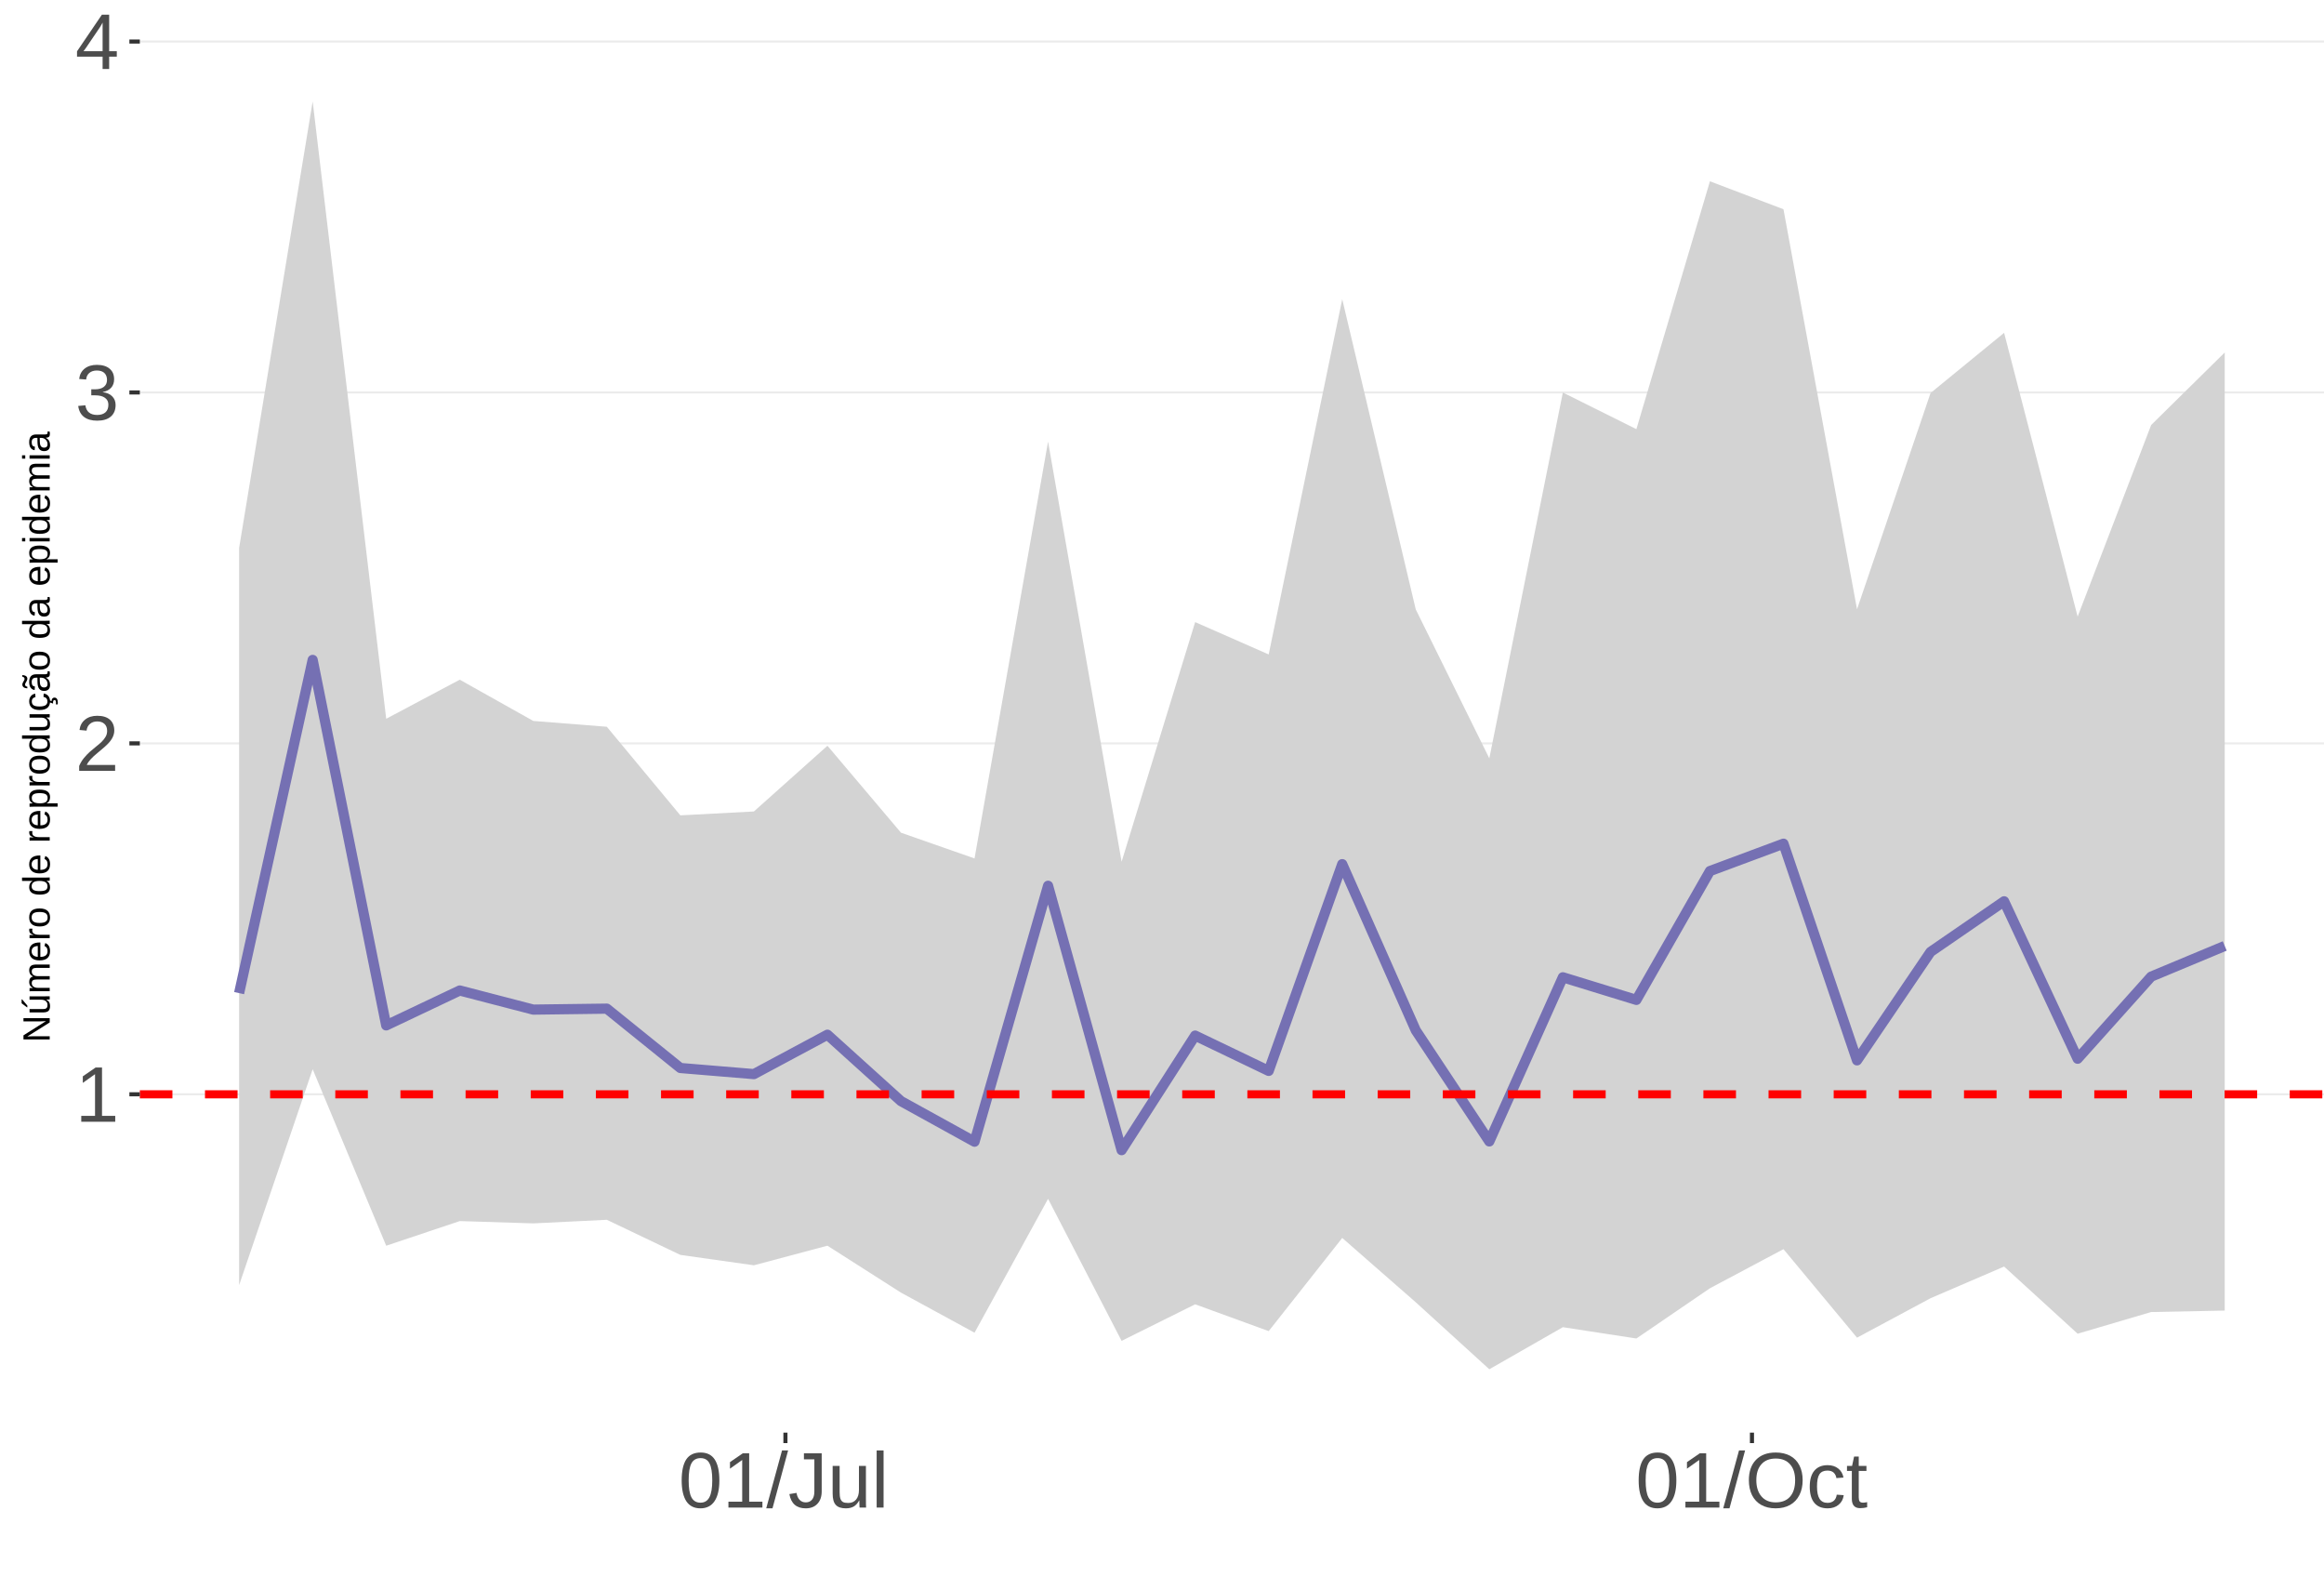
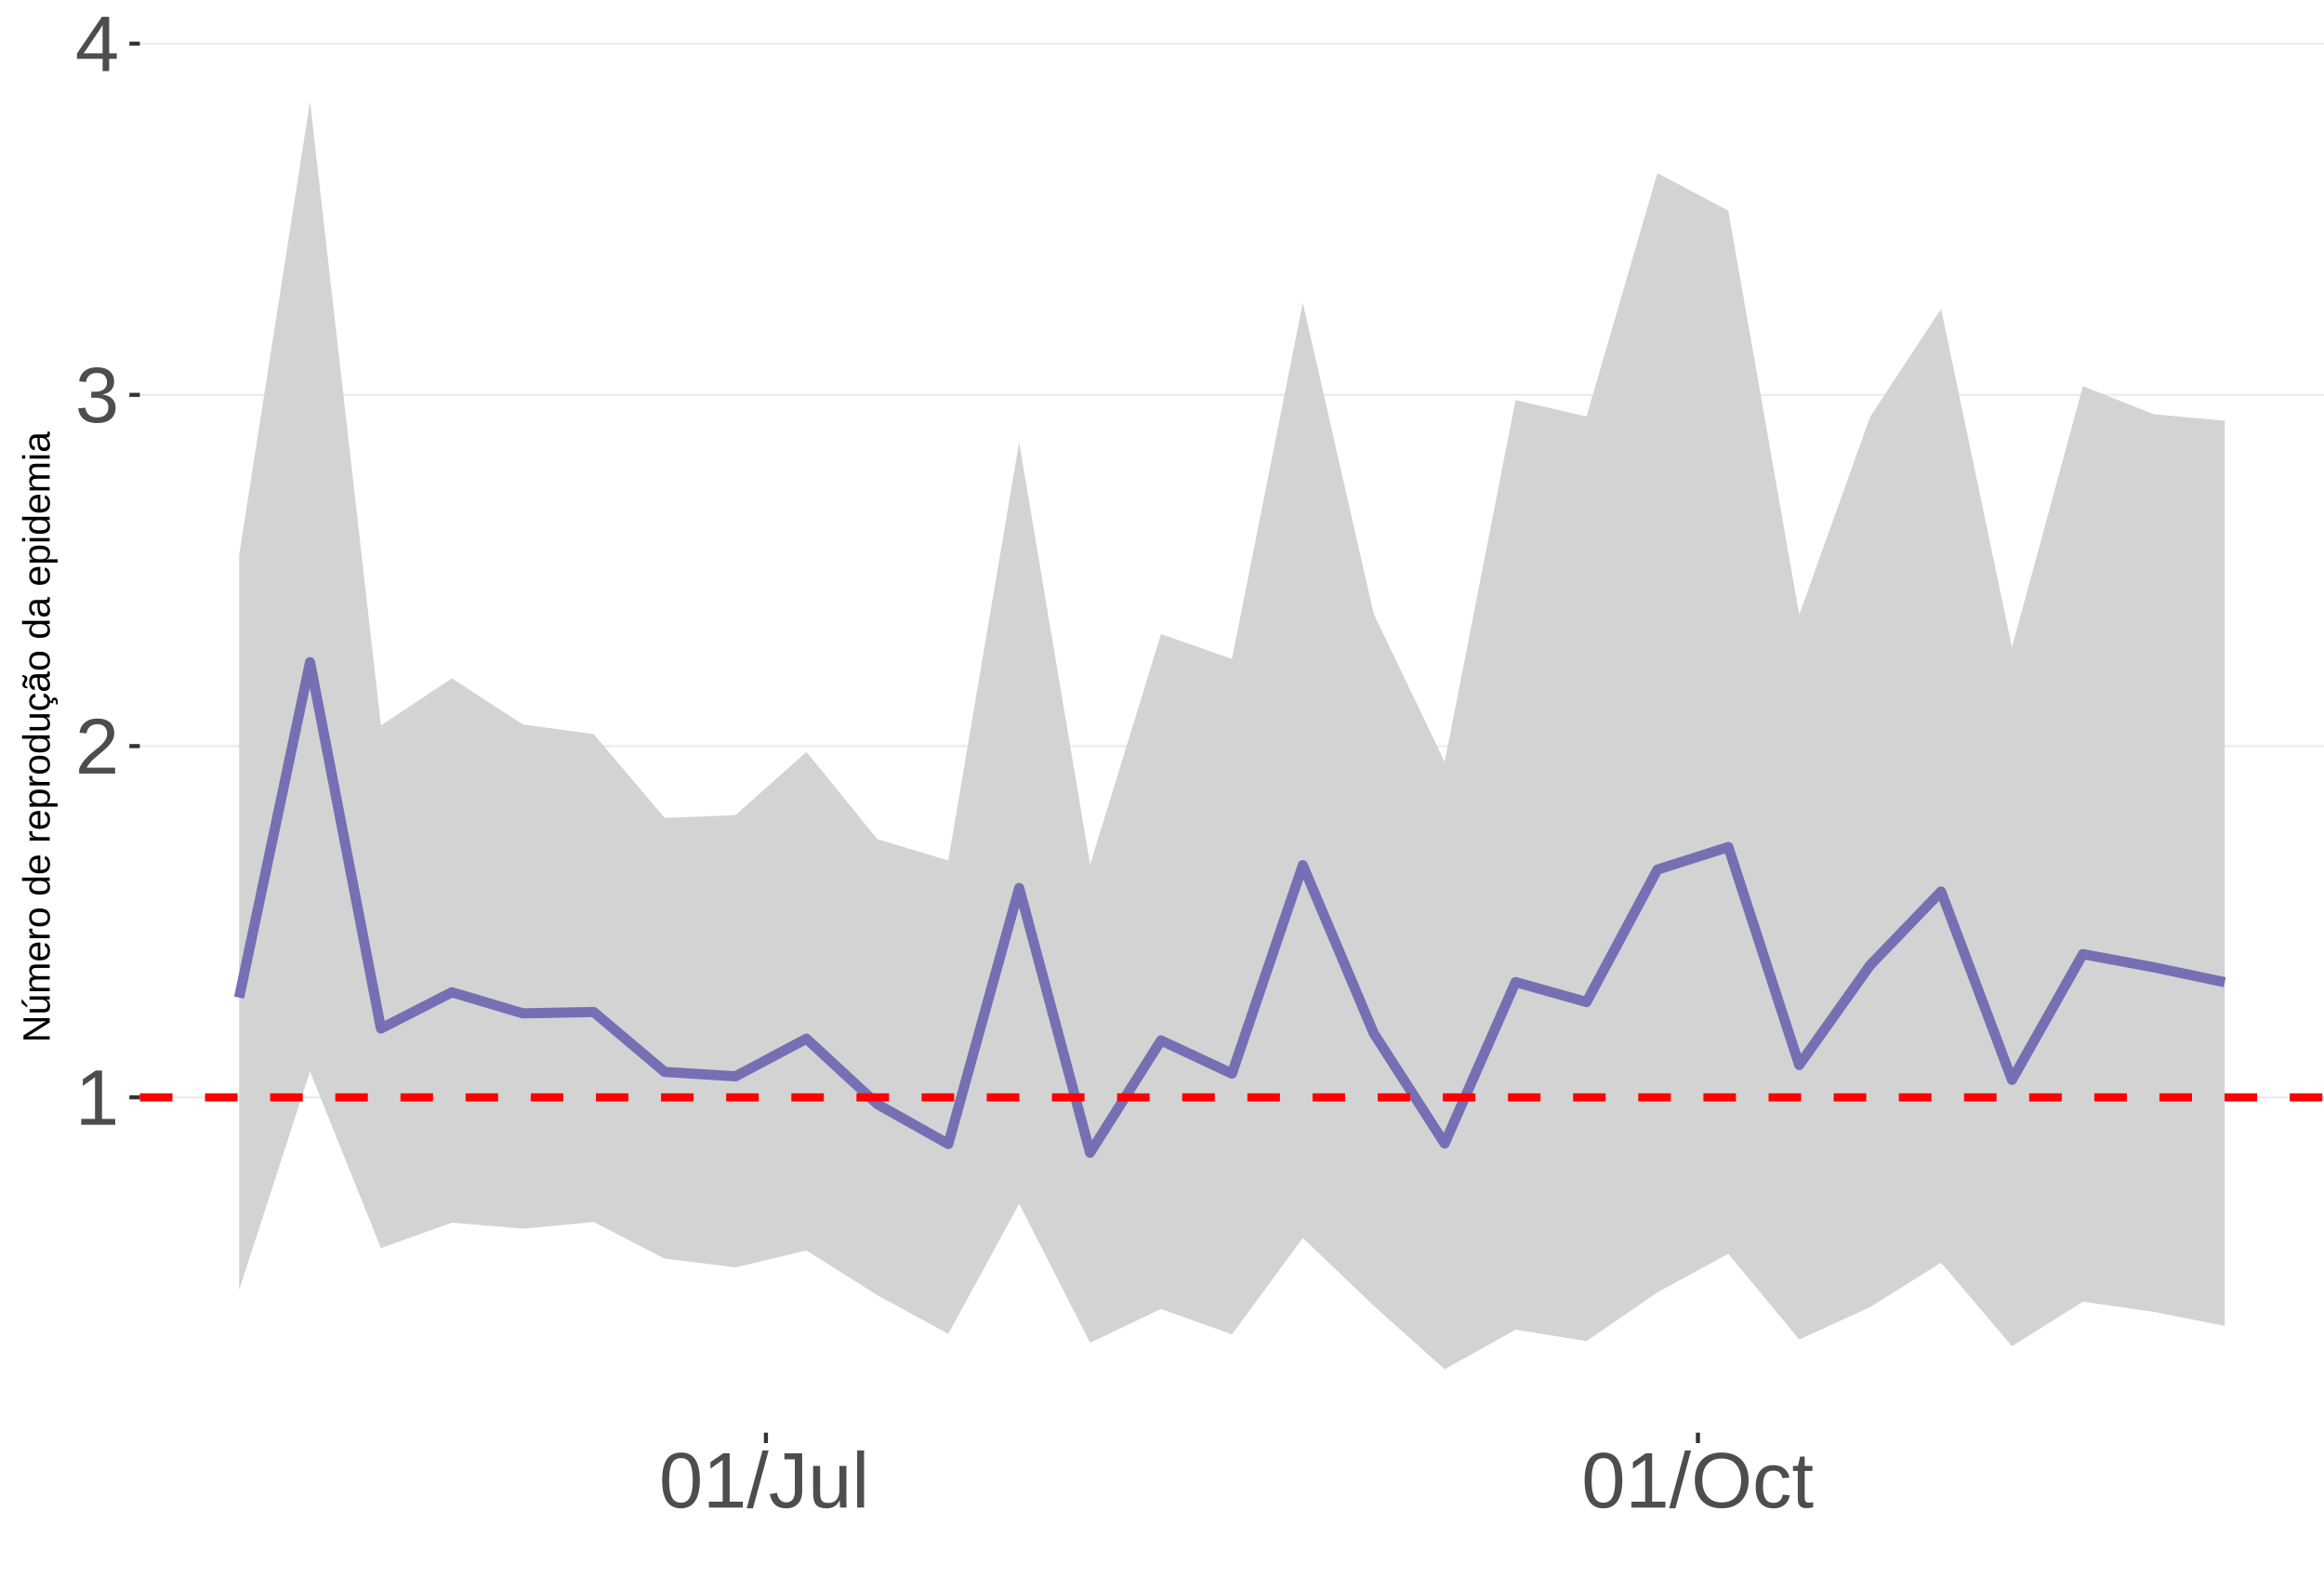
<svg xmlns="http://www.w3.org/2000/svg" xmlns:xlink="http://www.w3.org/1999/xlink" width="609pt" height="413pt" viewBox="0 0 609 413" version="1.1">
  <defs>
    <g>
      <symbol overflow="visible" id="glyph0-0">
        <path style="stroke:none;" d="M 2.062 -14.219 L 13.422 -14.219 L 13.422 0 L 2.062 0 Z M 2.828 -13.438 L 2.828 -0.766 L 12.641 -0.766 L 12.641 -13.438 Z M 2.828 -13.438 " />
      </symbol>
      <symbol overflow="visible" id="glyph0-1">
        <path style="stroke:none;" d="M 1.578 0 L 1.578 -1.547 L 5.188 -1.547 L 5.188 -12.469 L 1.984 -10.188 L 1.984 -11.906 L 5.344 -14.219 L 7.016 -14.219 L 7.016 -1.547 L 10.484 -1.547 L 10.484 0 Z M 1.578 0 " />
      </symbol>
      <symbol overflow="visible" id="glyph0-2">
        <path style="stroke:none;" d="M 1.031 0 L 1.031 -1.281 C 1.375 -2.07 1.789 -2.766 2.281 -3.359 C 2.781 -3.961 3.301 -4.508 3.844 -5 C 4.395 -5.488 4.938 -5.941 5.469 -6.359 C 6.008 -6.773 6.492 -7.191 6.922 -7.609 C 7.348 -8.023 7.691 -8.461 7.953 -8.922 C 8.223 -9.379 8.359 -9.895 8.359 -10.469 C 8.359 -11.25 8.129 -11.852 7.672 -12.281 C 7.211 -12.719 6.578 -12.938 5.766 -12.938 C 4.992 -12.938 4.359 -12.723 3.859 -12.297 C 3.359 -11.879 3.062 -11.289 2.969 -10.531 L 1.125 -10.703 C 1.258 -11.836 1.738 -12.738 2.562 -13.406 C 3.395 -14.082 4.461 -14.422 5.766 -14.422 C 7.203 -14.422 8.305 -14.082 9.078 -13.406 C 9.848 -12.727 10.234 -11.77 10.234 -10.531 C 10.234 -9.977 10.102 -9.426 9.844 -8.875 C 9.594 -8.332 9.219 -7.789 8.719 -7.25 C 8.227 -6.707 7.281 -5.863 5.875 -4.719 C 5.094 -4.082 4.473 -3.508 4.016 -3 C 3.566 -2.5 3.238 -2.016 3.031 -1.547 L 10.453 -1.547 L 10.453 0 Z M 1.031 0 " />
      </symbol>
      <symbol overflow="visible" id="glyph0-3">
        <path style="stroke:none;" d="M 10.578 -3.922 C 10.578 -2.609 10.16 -1.594 9.328 -0.875 C 8.492 -0.156 7.305 0.203 5.766 0.203 C 4.316 0.203 3.164 -0.117 2.312 -0.766 C 1.457 -1.422 0.945 -2.383 0.781 -3.656 L 2.656 -3.828 C 2.906 -2.141 3.941 -1.297 5.766 -1.297 C 6.672 -1.297 7.383 -1.52 7.906 -1.969 C 8.426 -2.426 8.688 -3.098 8.688 -3.984 C 8.688 -4.754 8.391 -5.352 7.797 -5.781 C 7.203 -6.219 6.344 -6.438 5.219 -6.438 L 4.203 -6.438 L 4.203 -8.016 L 5.188 -8.016 C 6.176 -8.016 6.945 -8.227 7.5 -8.656 C 8.051 -9.094 8.328 -9.695 8.328 -10.469 C 8.328 -11.227 8.102 -11.828 7.656 -12.266 C 7.207 -12.711 6.539 -12.938 5.656 -12.938 C 4.852 -12.938 4.203 -12.727 3.703 -12.312 C 3.211 -11.906 2.93 -11.328 2.859 -10.578 L 1.031 -10.719 C 1.164 -11.883 1.645 -12.789 2.469 -13.438 C 3.301 -14.094 4.367 -14.422 5.672 -14.422 C 7.098 -14.422 8.207 -14.086 9 -13.422 C 9.789 -12.766 10.188 -11.844 10.188 -10.656 C 10.188 -9.75 9.93 -9.008 9.422 -8.438 C 8.91 -7.875 8.176 -7.492 7.219 -7.297 L 7.219 -7.25 C 8.281 -7.133 9.102 -6.773 9.688 -6.172 C 10.281 -5.578 10.578 -4.828 10.578 -3.922 Z M 10.578 -3.922 " />
      </symbol>
      <symbol overflow="visible" id="glyph0-4">
        <path style="stroke:none;" d="M 8.891 -3.219 L 8.891 0 L 7.172 0 L 7.172 -3.219 L 0.469 -3.219 L 0.469 -4.625 L 6.984 -14.219 L 8.891 -14.219 L 8.891 -4.656 L 10.891 -4.656 L 10.891 -3.219 Z M 7.172 -12.156 C 7.16 -12.125 7.066 -11.945 6.891 -11.625 C 6.711 -11.312 6.582 -11.094 6.5 -10.969 L 2.859 -5.594 L 2.312 -4.844 L 2.141 -4.656 L 7.172 -4.656 Z M 7.172 -12.156 " />
      </symbol>
      <symbol overflow="visible" id="glyph0-5">
        <path style="stroke:none;" d="M 10.688 -7.109 C 10.688 -4.734 10.266 -2.922 9.422 -1.672 C 8.586 -0.422 7.352 0.203 5.719 0.203 C 4.082 0.203 2.852 -0.414 2.031 -1.656 C 1.219 -2.906 0.812 -4.723 0.812 -7.109 C 0.812 -9.547 1.207 -11.375 2 -12.594 C 2.801 -13.812 4.062 -14.422 5.781 -14.422 C 7.457 -14.422 8.691 -13.805 9.484 -12.578 C 10.285 -11.348 10.688 -9.523 10.688 -7.109 Z M 8.828 -7.109 C 8.828 -9.16 8.586 -10.645 8.109 -11.562 C 7.641 -12.488 6.863 -12.953 5.781 -12.953 C 4.664 -12.953 3.863 -12.5 3.375 -11.594 C 2.883 -10.688 2.641 -9.191 2.641 -7.109 C 2.641 -5.086 2.883 -3.609 3.375 -2.672 C 3.875 -1.742 4.66 -1.281 5.734 -1.281 C 6.805 -1.281 7.586 -1.754 8.078 -2.703 C 8.578 -3.66 8.828 -5.129 8.828 -7.109 Z M 8.828 -7.109 " />
      </symbol>
      <symbol overflow="visible" id="glyph0-6">
        <path style="stroke:none;" d="M 0 0.203 L 4.141 -14.969 L 5.734 -14.969 L 1.641 0.203 Z M 0 0.203 " />
      </symbol>
      <symbol overflow="visible" id="glyph0-7">
        <path style="stroke:none;" d="M 4.609 0.203 C 2.203 0.203 0.773 -1.039 0.328 -3.531 L 2.203 -3.844 C 2.328 -3.062 2.598 -2.453 3.016 -2.016 C 3.441 -1.578 3.977 -1.359 4.625 -1.359 C 5.32 -1.359 5.867 -1.598 6.266 -2.078 C 6.672 -2.555 6.875 -3.266 6.875 -4.203 L 6.875 -12.641 L 4.141 -12.641 L 4.141 -14.219 L 8.797 -14.219 L 8.797 -4.234 C 8.797 -2.859 8.422 -1.773 7.672 -0.984 C 6.93 -0.191 5.91 0.203 4.609 0.203 Z M 4.609 0.203 " />
      </symbol>
      <symbol overflow="visible" id="glyph0-8">
        <path style="stroke:none;" d="M 3.172 -10.906 L 3.172 -4 C 3.172 -3.281 3.238 -2.719 3.375 -2.312 C 3.52 -1.914 3.742 -1.629 4.047 -1.453 C 4.359 -1.285 4.816 -1.203 5.422 -1.203 C 6.297 -1.203 6.984 -1.5 7.484 -2.094 C 7.984 -2.695 8.234 -3.531 8.234 -4.594 L 8.234 -10.906 L 10.062 -10.906 L 10.062 -2.328 C 10.062 -1.055 10.078 -0.281 10.109 0 L 8.406 0 C 8.395 -0.031 8.383 -0.117 8.375 -0.266 C 8.375 -0.422 8.367 -0.594 8.359 -0.781 C 8.348 -0.969 8.336 -1.328 8.328 -1.859 L 8.297 -1.859 C 7.879 -1.109 7.395 -0.578 6.844 -0.266 C 6.289 0.047 5.609 0.203 4.797 0.203 C 3.598 0.203 2.723 -0.094 2.172 -0.688 C 1.617 -1.281 1.344 -2.266 1.344 -3.641 L 1.344 -10.906 Z M 3.172 -10.906 " />
      </symbol>
      <symbol overflow="visible" id="glyph0-9">
        <path style="stroke:none;" d="M 1.391 0 L 1.391 -14.969 L 3.203 -14.969 L 3.203 0 Z M 1.391 0 " />
      </symbol>
      <symbol overflow="visible" id="glyph0-10">
        <path style="stroke:none;" d="M 15.078 -7.172 C 15.078 -5.68 14.789 -4.379 14.219 -3.266 C 13.656 -2.148 12.844 -1.289 11.781 -0.688 C 10.719 -0.094 9.461 0.203 8.016 0.203 C 6.555 0.203 5.297 -0.094 4.234 -0.688 C 3.18 -1.281 2.375 -2.133 1.812 -3.25 C 1.258 -4.375 0.984 -5.68 0.984 -7.172 C 0.984 -9.441 1.602 -11.219 2.844 -12.5 C 4.082 -13.781 5.812 -14.422 8.031 -14.422 C 9.477 -14.422 10.734 -14.133 11.797 -13.562 C 12.859 -12.988 13.672 -12.148 14.234 -11.047 C 14.797 -9.953 15.078 -8.66 15.078 -7.172 Z M 13.109 -7.172 C 13.109 -8.941 12.664 -10.328 11.781 -11.328 C 10.895 -12.336 9.645 -12.844 8.031 -12.844 C 6.406 -12.844 5.148 -12.344 4.266 -11.344 C 3.379 -10.352 2.938 -8.961 2.938 -7.172 C 2.938 -5.391 3.383 -3.973 4.281 -2.922 C 5.176 -1.879 6.422 -1.359 8.016 -1.359 C 9.66 -1.359 10.922 -1.863 11.797 -2.875 C 12.672 -3.883 13.109 -5.316 13.109 -7.172 Z M 13.109 -7.172 " />
      </symbol>
      <symbol overflow="visible" id="glyph0-11">
        <path style="stroke:none;" d="M 2.781 -5.5 C 2.781 -4.051 3.004 -2.977 3.453 -2.281 C 3.91 -1.582 4.602 -1.234 5.531 -1.234 C 6.176 -1.234 6.711 -1.406 7.141 -1.75 C 7.578 -2.102 7.848 -2.645 7.953 -3.375 L 9.781 -3.25 C 9.645 -2.195 9.195 -1.359 8.438 -0.734 C 7.688 -0.109 6.734 0.203 5.578 0.203 C 4.047 0.203 2.879 -0.273 2.078 -1.234 C 1.273 -2.203 0.875 -3.613 0.875 -5.469 C 0.875 -7.301 1.273 -8.695 2.078 -9.656 C 2.891 -10.625 4.051 -11.109 5.562 -11.109 C 6.676 -11.109 7.598 -10.816 8.328 -10.234 C 9.066 -9.66 9.531 -8.867 9.719 -7.859 L 7.859 -7.719 C 7.766 -8.32 7.523 -8.801 7.141 -9.156 C 6.754 -9.508 6.207 -9.688 5.5 -9.688 C 4.539 -9.688 3.848 -9.367 3.422 -8.734 C 2.992 -8.098 2.781 -7.02 2.781 -5.5 Z M 2.781 -5.5 " />
      </symbol>
      <symbol overflow="visible" id="glyph0-12">
        <path style="stroke:none;" d="M 5.594 -0.078 C 4.988 0.078 4.375 0.156 3.75 0.156 C 2.301 0.156 1.578 -0.664 1.578 -2.312 L 1.578 -9.594 L 0.312 -9.594 L 0.312 -10.906 L 1.641 -10.906 L 2.172 -13.359 L 3.391 -13.359 L 3.391 -10.906 L 5.406 -10.906 L 5.406 -9.594 L 3.391 -9.594 L 3.391 -2.703 C 3.391 -2.18 3.473 -1.812 3.641 -1.594 C 3.816 -1.383 4.113 -1.281 4.531 -1.281 C 4.781 -1.281 5.133 -1.328 5.594 -1.422 Z M 5.594 -0.078 " />
      </symbol>
      <symbol overflow="visible" id="glyph1-0">
        <path style="stroke:none;" d="M -6.875 -1 L -6.875 -6.5 L 0 -6.5 L 0 -1 Z M -6.516 -1.375 L -0.375 -1.375 L -0.375 -6.125 L -6.516 -6.125 Z M -6.516 -1.375 " />
      </symbol>
      <symbol overflow="visible" id="glyph1-1">
        <path style="stroke:none;" d="M 0 -5.281 L -5.859 -1.609 L -5.391 -1.625 L -4.578 -1.656 L 0 -1.656 L 0 -0.828 L -6.875 -0.828 L -6.875 -1.906 L -0.984 -5.625 C -1.617 -5.582 -2.082 -5.562 -2.375 -5.562 L -6.875 -5.562 L -6.875 -6.406 L 0 -6.406 Z M 0 -5.281 " />
      </symbol>
      <symbol overflow="visible" id="glyph1-2">
        <path style="stroke:none;" d="M -5.281 -1.562 L -1.938 -1.562 C -1.582 -1.562 -1.305 -1.594 -1.109 -1.656 C -0.922 -1.727 -0.785 -1.836 -0.703 -1.984 C -0.617 -2.141 -0.578 -2.363 -0.578 -2.656 C -0.578 -3.07 -0.723 -3.398 -1.016 -3.641 C -1.305 -3.891 -1.707 -4.016 -2.219 -4.016 L -5.281 -4.016 L -5.281 -4.906 L -1.125 -4.906 C -0.508 -4.906 -0.133 -4.91 0 -4.922 L 0 -4.094 C -0.02 -4.094 -0.062 -4.086 -0.125 -4.078 C -0.195 -4.078 -0.281 -4.07 -0.375 -4.062 C -0.469 -4.062 -0.645 -4.062 -0.906 -4.062 L -0.906 -4.047 C -0.539 -3.848 -0.281 -3.613 -0.125 -3.344 C 0.02 -3.082 0.094 -2.754 0.094 -2.359 C 0.094 -1.773 -0.047 -1.348 -0.328 -1.078 C -0.617 -0.816 -1.098 -0.688 -1.766 -0.688 L -5.281 -0.688 Z M -5.859 -2.031 L -5.969 -2.031 L -7.359 -3.078 L -7.359 -4.094 L -7.219 -4.094 L -5.859 -2.484 Z M -5.859 -2.031 " />
      </symbol>
      <symbol overflow="visible" id="glyph1-3">
        <path style="stroke:none;" d="M 0 -3.75 L -3.344 -3.75 C -3.852 -3.75 -4.207 -3.676 -4.406 -3.531 C -4.602 -3.395 -4.703 -3.145 -4.703 -2.781 C -4.703 -2.406 -4.555 -2.109 -4.266 -1.891 C -3.984 -1.672 -3.582 -1.562 -3.062 -1.562 L 0 -1.562 L 0 -0.688 L -4.156 -0.688 C -4.77 -0.688 -5.145 -0.68 -5.281 -0.672 L -5.281 -1.5 C -5.27 -1.5 -5.227 -1.5 -5.156 -1.5 C -5.082 -1.508 -5 -1.516 -4.906 -1.516 C -4.812 -1.523 -4.633 -1.531 -4.375 -1.531 L -4.375 -1.547 C -4.75 -1.734 -5.008 -1.945 -5.156 -2.188 C -5.301 -2.438 -5.375 -2.738 -5.375 -3.094 C -5.375 -3.488 -5.297 -3.801 -5.141 -4.031 C -4.984 -4.27 -4.727 -4.438 -4.375 -4.531 L -4.375 -4.547 C -4.727 -4.723 -4.984 -4.941 -5.141 -5.203 C -5.297 -5.461 -5.375 -5.773 -5.375 -6.141 C -5.375 -6.672 -5.227 -7.055 -4.938 -7.297 C -4.656 -7.547 -4.18 -7.672 -3.516 -7.672 L 0 -7.672 L 0 -6.797 L -3.344 -6.797 C -3.852 -6.797 -4.207 -6.723 -4.406 -6.578 C -4.602 -6.441 -4.703 -6.191 -4.703 -5.828 C -4.703 -5.453 -4.555 -5.156 -4.266 -4.938 C -3.984 -4.727 -3.582 -4.625 -3.062 -4.625 L 0 -4.625 Z M 0 -3.75 " />
      </symbol>
      <symbol overflow="visible" id="glyph1-4">
        <path style="stroke:none;" d="M -2.453 -1.344 C -1.848 -1.344 -1.379 -1.469 -1.047 -1.719 C -0.723 -1.969 -0.562 -2.336 -0.562 -2.828 C -0.562 -3.203 -0.633 -3.504 -0.781 -3.734 C -0.938 -3.961 -1.133 -4.117 -1.375 -4.203 L -1.156 -4.969 C -0.32 -4.656 0.094 -3.941 0.094 -2.828 C 0.094 -2.047 -0.133 -1.445 -0.594 -1.031 C -1.062 -0.625 -1.754 -0.422 -2.672 -0.422 C -3.547 -0.422 -4.211 -0.625 -4.672 -1.031 C -5.141 -1.445 -5.375 -2.031 -5.375 -2.781 C -5.375 -4.344 -4.441 -5.125 -2.578 -5.125 L -2.453 -5.125 Z M -3.125 -4.203 C -3.688 -4.16 -4.094 -4.02 -4.344 -3.781 C -4.602 -3.551 -4.734 -3.219 -4.734 -2.781 C -4.734 -2.352 -4.586 -2.016 -4.297 -1.766 C -4.016 -1.516 -3.625 -1.379 -3.125 -1.359 Z M -3.125 -4.203 " />
      </symbol>
      <symbol overflow="visible" id="glyph1-5">
        <path style="stroke:none;" d="M 0 -0.688 L -4.047 -0.688 C -4.422 -0.688 -4.832 -0.68 -5.281 -0.672 L -5.281 -1.5 C -4.688 -1.52 -4.328 -1.531 -4.203 -1.531 L -4.203 -1.547 C -4.66 -1.691 -4.969 -1.852 -5.125 -2.031 C -5.289 -2.219 -5.375 -2.477 -5.375 -2.812 C -5.375 -2.926 -5.359 -3.047 -5.328 -3.172 L -4.531 -3.172 C -4.562 -3.047 -4.578 -2.891 -4.578 -2.703 C -4.578 -2.336 -4.422 -2.055 -4.109 -1.859 C -3.797 -1.672 -3.344 -1.578 -2.75 -1.578 L 0 -1.578 Z M 0 -0.688 " />
      </symbol>
      <symbol overflow="visible" id="glyph1-6">
        <path style="stroke:none;" d="M -2.641 -5.141 C -1.723 -5.141 -1.035 -4.938 -0.578 -4.531 C -0.129 -4.125 0.094 -3.535 0.094 -2.766 C 0.094 -1.992 -0.141 -1.41 -0.609 -1.016 C -1.078 -0.617 -1.754 -0.422 -2.641 -0.422 C -4.461 -0.422 -5.375 -1.207 -5.375 -2.781 C -5.375 -3.594 -5.148 -4.188 -4.703 -4.562 C -4.266 -4.945 -3.578 -5.141 -2.641 -5.141 Z M -2.641 -4.219 C -3.367 -4.219 -3.898 -4.109 -4.234 -3.891 C -4.566 -3.672 -4.734 -3.305 -4.734 -2.797 C -4.734 -2.285 -4.562 -1.914 -4.219 -1.688 C -3.883 -1.457 -3.359 -1.344 -2.641 -1.344 C -1.953 -1.344 -1.43 -1.453 -1.078 -1.672 C -0.723 -1.898 -0.547 -2.258 -0.547 -2.75 C -0.547 -3.281 -0.711 -3.656 -1.047 -3.875 C -1.391 -4.102 -1.922 -4.219 -2.641 -4.219 Z M -2.641 -4.219 " />
      </symbol>
      <symbol overflow="visible" id="glyph1-7">
        <path style="stroke:none;" d="" />
      </symbol>
      <symbol overflow="visible" id="glyph1-8">
        <path style="stroke:none;" d="M -0.844 -4.016 C -0.508 -3.848 -0.27 -3.629 -0.125 -3.359 C 0.02 -3.086 0.094 -2.754 0.094 -2.359 C 0.094 -1.691 -0.129 -1.203 -0.578 -0.891 C -1.023 -0.578 -1.707 -0.422 -2.625 -0.422 C -4.457 -0.422 -5.375 -1.066 -5.375 -2.359 C -5.375 -2.766 -5.301 -3.098 -5.156 -3.359 C -5.008 -3.629 -4.781 -3.848 -4.469 -4.016 L -7.25 -4.016 L -7.25 -4.891 L -1.094 -4.891 C -0.539 -4.891 -0.176 -4.898 0 -4.922 L 0 -4.078 C -0.051 -4.066 -0.172 -4.055 -0.359 -4.047 C -0.547 -4.035 -0.707 -4.031 -0.844 -4.031 Z M -2.641 -1.344 C -1.898 -1.344 -1.367 -1.438 -1.047 -1.625 C -0.734 -1.82 -0.578 -2.145 -0.578 -2.594 C -0.578 -3.082 -0.75 -3.441 -1.094 -3.672 C -1.438 -3.898 -1.973 -4.016 -2.703 -4.016 C -3.398 -4.016 -3.91 -3.898 -4.234 -3.672 C -4.566 -3.441 -4.734 -3.082 -4.734 -2.594 C -4.734 -2.156 -4.566 -1.836 -4.234 -1.641 C -3.91 -1.441 -3.379 -1.344 -2.641 -1.344 Z M -2.641 -1.344 " />
      </symbol>
      <symbol overflow="visible" id="glyph1-9">
        <path style="stroke:none;" d="M -2.672 -5.141 C -0.828 -5.141 0.094 -4.492 0.094 -3.203 C 0.094 -2.391 -0.211 -1.844 -0.828 -1.562 L -0.828 -1.531 C -0.797 -1.539 -0.516 -1.547 0.016 -1.547 L 2.078 -1.547 L 2.078 -0.672 L -4.203 -0.672 C -4.742 -0.672 -5.102 -0.66 -5.281 -0.641 L -5.281 -1.5 C -5.27 -1.5 -5.223 -1.5 -5.141 -1.5 C -5.066 -1.508 -4.945 -1.52 -4.781 -1.531 C -4.613 -1.539 -4.5 -1.547 -4.438 -1.547 L -4.438 -1.562 C -4.758 -1.719 -4.992 -1.922 -5.141 -2.172 C -5.297 -2.43 -5.375 -2.773 -5.375 -3.203 C -5.375 -3.848 -5.156 -4.332 -4.719 -4.656 C -4.281 -4.977 -3.598 -5.141 -2.672 -5.141 Z M -2.641 -4.219 C -3.379 -4.219 -3.906 -4.117 -4.219 -3.922 C -4.539 -3.723 -4.703 -3.406 -4.703 -2.969 C -4.703 -2.625 -4.629 -2.352 -4.484 -2.156 C -4.336 -1.957 -4.109 -1.805 -3.797 -1.703 C -3.484 -1.598 -3.078 -1.547 -2.578 -1.547 C -1.879 -1.547 -1.363 -1.656 -1.031 -1.875 C -0.707 -2.102 -0.547 -2.469 -0.547 -2.969 C -0.547 -3.406 -0.707 -3.723 -1.031 -3.922 C -1.352 -4.117 -1.891 -4.219 -2.641 -4.219 Z M -2.641 -4.219 " />
      </symbol>
      <symbol overflow="visible" id="glyph1-10">
        <path style="stroke:none;" d="M -5.281 -1.531 L -1.938 -1.531 C -1.582 -1.531 -1.305 -1.562 -1.109 -1.625 C -0.922 -1.695 -0.785 -1.805 -0.703 -1.953 C -0.617 -2.109 -0.578 -2.332 -0.578 -2.625 C -0.578 -3.039 -0.723 -3.367 -1.016 -3.609 C -1.305 -3.859 -1.707 -3.984 -2.219 -3.984 L -5.281 -3.984 L -5.281 -4.875 L -1.125 -4.875 C -0.508 -4.875 -0.133 -4.879 0 -4.891 L 0 -4.062 C -0.02 -4.062 -0.062 -4.055 -0.125 -4.047 C -0.195 -4.047 -0.281 -4.039 -0.375 -4.031 C -0.469 -4.031 -0.645 -4.031 -0.906 -4.031 L -0.906 -4.016 C -0.539 -3.816 -0.281 -3.582 -0.125 -3.312 C 0.02 -3.051 0.094 -2.723 0.094 -2.328 C 0.094 -1.742 -0.047 -1.316 -0.328 -1.047 C -0.617 -0.785 -1.098 -0.656 -1.766 -0.656 L -5.281 -0.656 Z M -5.281 -1.531 " />
      </symbol>
      <symbol overflow="visible" id="glyph1-11">
        <path style="stroke:none;" d="M -2.672 -1.344 C -1.961 -1.344 -1.438 -1.453 -1.094 -1.672 C -0.758 -1.891 -0.594 -2.223 -0.594 -2.672 C -0.594 -2.984 -0.676 -3.242 -0.844 -3.453 C -1.02 -3.672 -1.281 -3.801 -1.625 -3.844 L -1.578 -4.734 C -1.066 -4.672 -0.66 -4.457 -0.359 -4.094 C -0.055 -3.727 0.094 -3.266 0.094 -2.703 C 0.094 -1.961 -0.133 -1.395 -0.594 -1 C -1.062 -0.613 -1.742 -0.422 -2.641 -0.422 C -3.535 -0.422 -4.211 -0.613 -4.672 -1 C -5.141 -1.395 -5.375 -1.957 -5.375 -2.688 C -5.375 -3.227 -5.234 -3.676 -4.953 -4.031 C -4.68 -4.395 -4.297 -4.617 -3.797 -4.703 L -3.734 -3.797 C -4.023 -3.754 -4.254 -3.641 -4.422 -3.453 C -4.598 -3.266 -4.688 -3.004 -4.688 -2.672 C -4.688 -2.203 -4.531 -1.863 -4.219 -1.656 C -3.914 -1.445 -3.398 -1.344 -2.672 -1.344 Z M 1.234 -3.672 C 1.828 -3.672 2.125 -3.223 2.125 -2.328 C 2.125 -2.148 2.113 -2.004 2.094 -1.891 L 1.625 -1.891 C 1.645 -2.055 1.656 -2.195 1.656 -2.312 C 1.656 -2.789 1.52 -3.031 1.25 -3.031 C 1 -3.031 0.875 -2.812 0.875 -2.375 C 0.875 -2.238 0.879 -2.148 0.891 -2.109 L 0 -2.422 L 0 -2.938 L 0.484 -2.75 C 0.492 -3.062 0.566 -3.289 0.703 -3.438 C 0.836 -3.594 1.016 -3.672 1.234 -3.672 Z M 1.234 -3.672 " />
      </symbol>
      <symbol overflow="visible" id="glyph1-12">
        <path style="stroke:none;" d="M 0.094 -2.016 C 0.094 -1.484 -0.047 -1.082 -0.328 -0.812 C -0.609 -0.551 -0.988 -0.422 -1.469 -0.422 C -2.02 -0.422 -2.441 -0.598 -2.734 -0.953 C -3.023 -1.316 -3.18 -1.898 -3.203 -2.703 L -3.219 -3.891 L -3.516 -3.891 C -3.941 -3.891 -4.25 -3.797 -4.438 -3.609 C -4.625 -3.43 -4.719 -3.148 -4.719 -2.766 C -4.719 -2.367 -4.648 -2.078 -4.516 -1.891 C -4.379 -1.711 -4.164 -1.609 -3.875 -1.578 L -3.953 -0.656 C -4.898 -0.812 -5.375 -1.52 -5.375 -2.781 C -5.375 -3.445 -5.223 -3.945 -4.922 -4.281 C -4.617 -4.613 -4.18 -4.781 -3.609 -4.781 L -1.328 -4.781 C -1.066 -4.781 -0.867 -4.812 -0.734 -4.875 C -0.609 -4.945 -0.547 -5.082 -0.547 -5.281 C -0.547 -5.363 -0.555 -5.457 -0.578 -5.562 L -0.031 -5.562 C 0.02 -5.344 0.047 -5.117 0.047 -4.891 C 0.047 -4.555 -0.035 -4.316 -0.203 -4.172 C -0.379 -4.023 -0.648 -3.941 -1.016 -3.922 L -1.016 -3.891 C -0.609 -3.672 -0.32 -3.41 -0.156 -3.109 C 0.008 -2.805 0.094 -2.441 0.094 -2.016 Z M -0.562 -2.219 C -0.562 -2.539 -0.633 -2.828 -0.781 -3.078 C -0.926 -3.328 -1.125 -3.523 -1.375 -3.672 C -1.633 -3.816 -1.898 -3.891 -2.172 -3.891 L -2.609 -3.891 L -2.594 -2.938 C -2.582 -2.52 -2.535 -2.203 -2.453 -1.984 C -2.379 -1.773 -2.258 -1.613 -2.094 -1.5 C -1.938 -1.383 -1.723 -1.328 -1.453 -1.328 C -1.172 -1.328 -0.953 -1.406 -0.797 -1.562 C -0.641 -1.719 -0.562 -1.938 -0.562 -2.219 Z M -5.859 -3.609 C -5.859 -3.473 -5.891 -3.332 -5.953 -3.188 C -6.016 -3.051 -6.082 -2.922 -6.156 -2.797 C -6.227 -2.672 -6.297 -2.551 -6.359 -2.438 C -6.422 -2.32 -6.453 -2.211 -6.453 -2.109 C -6.453 -1.93 -6.398 -1.797 -6.297 -1.703 C -6.191 -1.617 -6.047 -1.562 -5.859 -1.531 L -5.859 -1.094 C -6.191 -1.125 -6.441 -1.176 -6.609 -1.25 C -6.785 -1.332 -6.922 -1.441 -7.016 -1.578 C -7.117 -1.711 -7.172 -1.879 -7.172 -2.078 C -7.172 -2.223 -7.141 -2.363 -7.078 -2.5 C -7.023 -2.633 -6.957 -2.766 -6.875 -2.891 C -6.801 -3.023 -6.734 -3.145 -6.672 -3.25 C -6.617 -3.363 -6.594 -3.473 -6.594 -3.578 C -6.594 -3.898 -6.785 -4.086 -7.172 -4.141 L -7.172 -4.594 C -6.691 -4.539 -6.352 -4.43 -6.156 -4.266 C -5.957 -4.098 -5.859 -3.879 -5.859 -3.609 Z M -5.859 -3.609 " />
      </symbol>
      <symbol overflow="visible" id="glyph1-13">
        <path style="stroke:none;" d="M 0.094 -2.016 C 0.094 -1.484 -0.047 -1.082 -0.328 -0.812 C -0.609 -0.551 -0.988 -0.422 -1.469 -0.422 C -2.02 -0.422 -2.441 -0.598 -2.734 -0.953 C -3.023 -1.316 -3.18 -1.898 -3.203 -2.703 L -3.219 -3.891 L -3.516 -3.891 C -3.941 -3.891 -4.25 -3.797 -4.438 -3.609 C -4.625 -3.43 -4.719 -3.148 -4.719 -2.766 C -4.719 -2.367 -4.648 -2.078 -4.516 -1.891 C -4.379 -1.711 -4.164 -1.609 -3.875 -1.578 L -3.953 -0.656 C -4.898 -0.812 -5.375 -1.52 -5.375 -2.781 C -5.375 -3.445 -5.223 -3.945 -4.922 -4.281 C -4.617 -4.613 -4.18 -4.781 -3.609 -4.781 L -1.328 -4.781 C -1.066 -4.781 -0.867 -4.812 -0.734 -4.875 C -0.609 -4.945 -0.547 -5.082 -0.547 -5.281 C -0.547 -5.363 -0.555 -5.457 -0.578 -5.562 L -0.031 -5.562 C 0.02 -5.344 0.047 -5.117 0.047 -4.891 C 0.047 -4.555 -0.035 -4.316 -0.203 -4.172 C -0.379 -4.023 -0.648 -3.941 -1.016 -3.922 L -1.016 -3.891 C -0.609 -3.672 -0.32 -3.41 -0.156 -3.109 C 0.008 -2.805 0.094 -2.441 0.094 -2.016 Z M -0.562 -2.219 C -0.562 -2.539 -0.633 -2.828 -0.781 -3.078 C -0.926 -3.328 -1.125 -3.523 -1.375 -3.672 C -1.633 -3.816 -1.898 -3.891 -2.172 -3.891 L -2.609 -3.891 L -2.594 -2.938 C -2.582 -2.52 -2.535 -2.203 -2.453 -1.984 C -2.379 -1.773 -2.258 -1.613 -2.094 -1.5 C -1.938 -1.383 -1.723 -1.328 -1.453 -1.328 C -1.172 -1.328 -0.953 -1.406 -0.797 -1.562 C -0.641 -1.719 -0.562 -1.938 -0.562 -2.219 Z M -0.562 -2.219 " />
      </symbol>
      <symbol overflow="visible" id="glyph1-14">
        <path style="stroke:none;" d="M -6.406 -0.672 L -7.25 -0.672 L -7.25 -1.547 L -6.406 -1.547 Z M 0 -0.672 L -5.281 -0.672 L -5.281 -1.547 L 0 -1.547 Z M 0 -0.672 " />
      </symbol>
    </g>
    <clipPath id="clip1">
      <path d="M 36.645 9.961 L 609 9.961 L 609 375.328 L 36.645 375.328 Z M 36.645 9.961 " />
    </clipPath>
    <clipPath id="clip2">
-       <path d="M 36.645 286 L 609 286 L 609 287 L 36.645 287 Z M 36.645 286 " />
+       <path d="M 36.645 287 L 609 287 L 609 288 L 36.645 288 Z M 36.645 287 " />
    </clipPath>
    <clipPath id="clip3">
-       <path d="M 36.645 194 L 609 194 L 609 196 L 36.645 196 Z M 36.645 194 " />
+       <path d="M 36.645 195 L 609 195 L 609 196 L 36.645 196 Z M 36.645 195 " />
    </clipPath>
    <clipPath id="clip4">
-       <path d="M 36.645 102 L 609 102 L 609 104 L 36.645 104 Z M 36.645 102 " />
+       <path d="M 36.645 103 L 609 103 L 609 104 L 36.645 104 Z M 36.645 103 " />
    </clipPath>
    <clipPath id="clip5">
-       <path d="M 36.645 10 L 609 10 L 609 12 L 36.645 12 Z M 36.645 10 " />
+       <path d="M 36.645 11 L 609 11 L 609 12 L 36.645 12 Z M 36.645 11 " />
    </clipPath>
    <clipPath id="clip6">
-       <path d="M 36.645 285 L 609 285 L 609 288 L 36.645 288 Z M 36.645 285 " />
+       <path d="M 36.645 286 L 609 286 L 609 289 L 36.645 289 Z M 36.645 286 " />
    </clipPath>
  </defs>
  <g id="surface177">
    <rect x="0" y="0" width="609" height="413" style="fill:rgb(100%,100%,100%);fill-opacity:1;stroke:none;" />
    <rect x="0" y="0" width="609" height="413" style="fill:rgb(100%,100%,100%);fill-opacity:1;stroke:none;" />
    <path style="fill:none;stroke-width:1.067;stroke-linecap:round;stroke-linejoin:round;stroke:rgb(100%,100%,100%);stroke-opacity:1;stroke-miterlimit:10;" d="M 0 413 L 609 413 L 609 0 L 0 0 Z M 0 413 " />
    <g clip-path="url(#clip1)" clip-rule="nonzero">
      <path style=" stroke:none;fill-rule:nonzero;fill:rgb(100%,100%,100%);fill-opacity:1;" d="M 36.645 375.328 L 609 375.328 L 609 9.961 L 36.645 9.961 Z M 36.645 375.328 " />
    </g>
    <g clip-path="url(#clip2)" clip-rule="nonzero">
-       <path style="fill:none;stroke-width:0.533;stroke-linecap:butt;stroke-linejoin:round;stroke:rgb(92.157%,92.157%,92.157%);stroke-opacity:1;stroke-miterlimit:10;" d="M 36.645 286.691 L 609 286.691 " />
+       <path style="fill:none;stroke-width:0.533;stroke-linecap:butt;stroke-linejoin:round;stroke:rgb(92.157%,92.157%,92.157%);stroke-opacity:1;stroke-miterlimit:10;" d="M 36.645 287.484 L 609 287.484 " />
    </g>
    <g clip-path="url(#clip3)" clip-rule="nonzero">
-       <path style="fill:none;stroke-width:0.533;stroke-linecap:butt;stroke-linejoin:round;stroke:rgb(92.157%,92.157%,92.157%);stroke-opacity:1;stroke-miterlimit:10;" d="M 36.645 194.75 L 609 194.75 " />
+       <path style="fill:none;stroke-width:0.533;stroke-linecap:butt;stroke-linejoin:round;stroke:rgb(92.157%,92.157%,92.157%);stroke-opacity:1;stroke-miterlimit:10;" d="M 36.645 195.469 L 609 195.469 " />
    </g>
    <g clip-path="url(#clip4)" clip-rule="nonzero">
-       <path style="fill:none;stroke-width:0.533;stroke-linecap:butt;stroke-linejoin:round;stroke:rgb(92.157%,92.157%,92.157%);stroke-opacity:1;stroke-miterlimit:10;" d="M 36.645 102.812 L 609 102.812 " />
+       <path style="fill:none;stroke-width:0.533;stroke-linecap:butt;stroke-linejoin:round;stroke:rgb(92.157%,92.157%,92.157%);stroke-opacity:1;stroke-miterlimit:10;" d="M 36.645 103.449 L 609 103.449 " />
    </g>
    <g clip-path="url(#clip5)" clip-rule="nonzero">
-       <path style="fill:none;stroke-width:0.533;stroke-linecap:butt;stroke-linejoin:round;stroke:rgb(92.157%,92.157%,92.157%);stroke-opacity:1;stroke-miterlimit:10;" d="M 36.645 10.875 L 609 10.875 " />
-     </g>
-     <path style=" stroke:none;fill-rule:nonzero;fill:rgb(82.745%,82.745%,82.745%);fill-opacity:1;" d="M 62.66 143.555 L 81.934 26.57 L 101.203 188.305 L 120.477 178.066 L 139.746 188.875 L 159.016 190.398 L 178.289 213.609 L 197.559 212.59 L 216.832 195.375 L 236.102 218.152 L 255.375 224.895 L 274.645 115.691 L 293.914 225.754 L 313.188 162.98 L 332.457 171.453 L 351.73 78.383 L 371 159.664 L 390.273 198.676 L 409.543 102.836 L 428.812 112.43 L 448.086 47.496 L 467.355 54.82 L 486.629 159.617 L 505.898 102.965 L 525.172 87.195 L 544.441 161.539 L 563.711 111.34 L 582.984 92.348 L 582.984 343.348 L 563.711 343.73 L 544.441 349.406 L 525.172 331.812 L 505.898 340.109 L 486.629 350.445 L 467.355 327.254 L 448.086 337.5 L 428.812 350.66 L 409.543 347.699 L 390.273 358.723 L 371 341.176 L 351.73 324.32 L 332.457 348.73 L 313.188 341.703 L 293.914 351.281 L 274.645 314.07 L 255.375 349.145 L 236.102 338.645 L 216.832 326.352 L 197.559 331.484 L 178.289 328.762 L 159.016 319.562 L 139.746 320.504 L 120.477 319.898 L 101.203 326.359 L 81.934 280.113 L 62.66 336.684 Z M 62.66 143.555 " />
-     <path style="fill:none;stroke-width:2.667;stroke-linecap:butt;stroke-linejoin:round;stroke:rgb(45.882%,43.922%,70.196%);stroke-opacity:1;stroke-miterlimit:10;" d="M 62.66 260.18 L 81.934 172.883 L 101.203 268.637 L 120.477 259.492 L 139.746 264.5 L 159.016 264.246 L 178.289 279.797 L 197.559 281.398 L 216.832 271.074 L 236.102 288.477 L 255.375 299.105 L 274.645 232.055 L 293.914 301.324 L 313.188 271.309 L 332.457 280.555 L 351.73 226.391 L 371 269.934 L 390.273 299.035 L 409.543 256.031 L 428.812 261.953 L 448.086 228.199 L 467.355 221.031 L 486.629 277.797 L 505.898 249.379 L 525.172 236.125 L 544.441 277.371 L 563.711 255.859 L 582.984 247.824 " />
+       <path style="fill:none;stroke-width:0.533;stroke-linecap:butt;stroke-linejoin:round;stroke:rgb(92.157%,92.157%,92.157%);stroke-opacity:1;stroke-miterlimit:10;" d="M 36.645 11.43 L 609 11.43 " />
+     </g>
+     <path style=" stroke:none;fill-rule:nonzero;fill:rgb(82.745%,82.745%,82.745%);fill-opacity:1;" d="M 62.66 145.449 L 81.246 26.57 L 99.828 190.066 L 118.41 177.723 L 136.992 189.789 L 155.574 192.324 L 174.16 214.277 L 192.742 213.535 L 211.324 196.973 L 229.906 219.848 L 248.492 225.426 L 267.074 115.855 L 285.656 226.523 L 304.238 166.109 L 322.824 172.641 L 341.406 79.324 L 359.988 160.848 L 378.57 199.598 L 397.156 104.824 L 415.738 109.117 L 434.32 45.344 L 452.902 55.203 L 471.484 161.066 L 490.07 109.199 L 508.652 80.93 L 527.234 169.574 L 545.816 101.18 L 564.402 108.523 L 582.984 110.23 L 582.984 347.363 L 564.402 343.68 L 545.816 341.023 L 527.234 352.684 L 508.652 330.793 L 490.07 342.449 L 471.484 350.926 L 452.902 328.473 L 434.32 338.57 L 415.738 351.355 L 397.156 348.355 L 378.57 358.723 L 359.988 342.117 L 341.406 324.312 L 322.824 349.578 L 304.238 342.926 L 285.656 351.781 L 267.074 315.367 L 248.492 349.453 L 229.906 339.324 L 211.324 327.594 L 192.742 332.031 L 174.16 329.738 L 155.574 320.152 L 136.992 321.895 L 118.41 320.309 L 99.828 326.984 L 81.246 280.738 L 62.66 337.934 Z M 62.66 145.449 " />
+     <path style="fill:none;stroke-width:2.667;stroke-linecap:butt;stroke-linejoin:round;stroke:rgb(45.882%,43.922%,70.196%);stroke-opacity:1;stroke-miterlimit:10;" d="M 62.66 261.352 L 81.246 173.496 L 99.828 269.445 L 118.41 259.953 L 136.992 265.48 L 155.574 265.125 L 174.16 280.816 L 192.742 281.977 L 211.324 272.121 L 229.906 289.273 L 248.492 299.707 L 267.074 232.641 L 285.656 301.992 L 304.238 272.578 L 322.824 281.266 L 341.406 226.672 L 359.988 270.711 L 378.57 299.574 L 397.156 257.293 L 415.738 262.512 L 434.32 227.824 L 452.902 221.898 L 471.484 279.004 L 490.07 252.852 L 508.652 233.566 L 527.234 282.895 L 545.816 249.965 L 564.402 253.418 L 582.984 257.324 " />
    <g clip-path="url(#clip6)" clip-rule="nonzero">
-       <path style="fill:none;stroke-width:2.134;stroke-linecap:butt;stroke-linejoin:round;stroke:rgb(100%,0%,0%);stroke-opacity:1;stroke-dasharray:8.536,8.536;stroke-miterlimit:10;" d="M 36.645 286.691 L 609 286.691 " />
-     </g>
-     <g style="fill:rgb(30.196%,30.196%,30.196%);fill-opacity:1;">
-       <use xlink:href="#glyph0-1" x="19.715" y="293.885" />
-     </g>
-     <g style="fill:rgb(30.196%,30.196%,30.196%);fill-opacity:1;">
-       <use xlink:href="#glyph0-2" x="19.715" y="201.943" />
-     </g>
-     <g style="fill:rgb(30.196%,30.196%,30.196%);fill-opacity:1;">
-       <use xlink:href="#glyph0-3" x="19.715" y="110.006" />
-     </g>
-     <g style="fill:rgb(30.196%,30.196%,30.196%);fill-opacity:1;">
-       <use xlink:href="#glyph0-4" x="19.715" y="18.068" />
-     </g>
-     <path style="fill:none;stroke-width:1.067;stroke-linecap:butt;stroke-linejoin:round;stroke:rgb(20%,20%,20%);stroke-opacity:1;stroke-miterlimit:10;" d="M 33.906 286.691 L 36.645 286.691 " />
-     <path style="fill:none;stroke-width:1.067;stroke-linecap:butt;stroke-linejoin:round;stroke:rgb(20%,20%,20%);stroke-opacity:1;stroke-miterlimit:10;" d="M 33.906 194.75 L 36.645 194.75 " />
-     <path style="fill:none;stroke-width:1.067;stroke-linecap:butt;stroke-linejoin:round;stroke:rgb(20%,20%,20%);stroke-opacity:1;stroke-miterlimit:10;" d="M 33.906 102.812 L 36.645 102.812 " />
-     <path style="fill:none;stroke-width:1.067;stroke-linecap:butt;stroke-linejoin:round;stroke:rgb(20%,20%,20%);stroke-opacity:1;stroke-miterlimit:10;" d="M 33.906 10.875 L 36.645 10.875 " />
-     <path style="fill:none;stroke-width:1.067;stroke-linecap:butt;stroke-linejoin:round;stroke:rgb(20%,20%,20%);stroke-opacity:1;stroke-miterlimit:10;" d="M 205.82 378.07 L 205.82 375.328 " />
-     <path style="fill:none;stroke-width:1.067;stroke-linecap:butt;stroke-linejoin:round;stroke:rgb(20%,20%,20%);stroke-opacity:1;stroke-miterlimit:10;" d="M 459.098 378.07 L 459.098 375.328 " />
-     <g style="fill:rgb(30.196%,30.196%,30.196%);fill-opacity:1;">
-       <use xlink:href="#glyph0-5" x="177.82" y="394.955" />
-       <use xlink:href="#glyph0-1" x="189.305" y="394.955" />
-       <use xlink:href="#glyph0-6" x="200.789" y="394.955" />
-       <use xlink:href="#glyph0-7" x="206.526" y="394.955" />
-       <use xlink:href="#glyph0-8" x="216.852" y="394.955" />
-       <use xlink:href="#glyph0-9" x="228.336" y="394.955" />
-     </g>
-     <g style="fill:rgb(30.196%,30.196%,30.196%);fill-opacity:1;">
-       <use xlink:href="#glyph0-5" x="428.598" y="394.955" />
-       <use xlink:href="#glyph0-1" x="440.082" y="394.955" />
-       <use xlink:href="#glyph0-6" x="451.566" y="394.955" />
-       <use xlink:href="#glyph0-10" x="457.304" y="394.955" />
-       <use xlink:href="#glyph0-11" x="473.365" y="394.955" />
-       <use xlink:href="#glyph0-12" x="483.69" y="394.955" />
+       <path style="fill:none;stroke-width:2.134;stroke-linecap:butt;stroke-linejoin:round;stroke:rgb(100%,0%,0%);stroke-opacity:1;stroke-dasharray:8.536,8.536;stroke-miterlimit:10;" d="M 36.645 287.484 L 609 287.484 " />
+     </g>
+     <g style="fill:rgb(30.196%,30.196%,30.196%);fill-opacity:1;">
+       <use xlink:href="#glyph0-1" x="19.715" y="294.678" />
+     </g>
+     <g style="fill:rgb(30.196%,30.196%,30.196%);fill-opacity:1;">
+       <use xlink:href="#glyph0-2" x="19.715" y="202.662" />
+     </g>
+     <g style="fill:rgb(30.196%,30.196%,30.196%);fill-opacity:1;">
+       <use xlink:href="#glyph0-3" x="19.715" y="110.643" />
+     </g>
+     <g style="fill:rgb(30.196%,30.196%,30.196%);fill-opacity:1;">
+       <use xlink:href="#glyph0-4" x="19.715" y="18.623" />
+     </g>
+     <path style="fill:none;stroke-width:1.067;stroke-linecap:butt;stroke-linejoin:round;stroke:rgb(20%,20%,20%);stroke-opacity:1;stroke-miterlimit:10;" d="M 33.906 287.484 L 36.645 287.484 " />
+     <path style="fill:none;stroke-width:1.067;stroke-linecap:butt;stroke-linejoin:round;stroke:rgb(20%,20%,20%);stroke-opacity:1;stroke-miterlimit:10;" d="M 33.906 195.469 L 36.645 195.469 " />
+     <path style="fill:none;stroke-width:1.067;stroke-linecap:butt;stroke-linejoin:round;stroke:rgb(20%,20%,20%);stroke-opacity:1;stroke-miterlimit:10;" d="M 33.906 103.449 L 36.645 103.449 " />
+     <path style="fill:none;stroke-width:1.067;stroke-linecap:butt;stroke-linejoin:round;stroke:rgb(20%,20%,20%);stroke-opacity:1;stroke-miterlimit:10;" d="M 33.906 11.43 L 36.645 11.43 " />
+     <path style="fill:none;stroke-width:1.067;stroke-linecap:butt;stroke-linejoin:round;stroke:rgb(20%,20%,20%);stroke-opacity:1;stroke-miterlimit:10;" d="M 200.707 378.07 L 200.707 375.328 " />
+     <path style="fill:none;stroke-width:1.067;stroke-linecap:butt;stroke-linejoin:round;stroke:rgb(20%,20%,20%);stroke-opacity:1;stroke-miterlimit:10;" d="M 444.938 378.07 L 444.938 375.328 " />
+     <g style="fill:rgb(30.196%,30.196%,30.196%);fill-opacity:1;">
+       <use xlink:href="#glyph0-5" x="172.707" y="394.955" />
+       <use xlink:href="#glyph0-1" x="184.191" y="394.955" />
+       <use xlink:href="#glyph0-6" x="195.676" y="394.955" />
+       <use xlink:href="#glyph0-7" x="201.413" y="394.955" />
+       <use xlink:href="#glyph0-8" x="211.738" y="394.955" />
+       <use xlink:href="#glyph0-9" x="223.223" y="394.955" />
+     </g>
+     <g style="fill:rgb(30.196%,30.196%,30.196%);fill-opacity:1;">
+       <use xlink:href="#glyph0-5" x="414.438" y="394.955" />
+       <use xlink:href="#glyph0-1" x="425.922" y="394.955" />
+       <use xlink:href="#glyph0-6" x="437.406" y="394.955" />
+       <use xlink:href="#glyph0-10" x="443.144" y="394.955" />
+       <use xlink:href="#glyph0-11" x="459.205" y="394.955" />
+       <use xlink:href="#glyph0-12" x="469.53" y="394.955" />
    </g>
    <g style="fill:rgb(0%,0%,0%);fill-opacity:1;">
      <use xlink:href="#glyph1-1" x="13.025" y="273.145" />
      <use xlink:href="#glyph1-2" x="13.025" y="265.923" />
      <use xlink:href="#glyph1-3" x="13.025" y="260.361" />
      <use xlink:href="#glyph1-4" x="13.025" y="252.031" />
      <use xlink:href="#glyph1-5" x="13.025" y="246.47" />
      <use xlink:href="#glyph1-6" x="13.025" y="243.14" />
      <use xlink:href="#glyph1-7" x="13.025" y="237.578" />
      <use xlink:href="#glyph1-8" x="13.025" y="234.8" />
      <use xlink:href="#glyph1-4" x="13.025" y="229.238" />
      <use xlink:href="#glyph1-7" x="13.025" y="223.677" />
      <use xlink:href="#glyph1-5" x="13.025" y="220.898" />
      <use xlink:href="#glyph1-4" x="13.025" y="217.568" />
      <use xlink:href="#glyph1-9" x="13.025" y="212.007" />
      <use xlink:href="#glyph1-5" x="13.025" y="206.445" />
      <use xlink:href="#glyph1-6" x="13.025" y="203.115" />
      <use xlink:href="#glyph1-8" x="13.025" y="197.554" />
      <use xlink:href="#glyph1-10" x="13.025" y="191.992" />
      <use xlink:href="#glyph1-11" x="13.025" y="186.431" />
      <use xlink:href="#glyph1-12" x="13.025" y="181.431" />
      <use xlink:href="#glyph1-6" x="13.025" y="175.869" />
      <use xlink:href="#glyph1-7" x="13.025" y="170.308" />
      <use xlink:href="#glyph1-8" x="13.025" y="167.529" />
      <use xlink:href="#glyph1-13" x="13.025" y="161.968" />
      <use xlink:href="#glyph1-7" x="13.025" y="156.406" />
      <use xlink:href="#glyph1-4" x="13.025" y="153.628" />
      <use xlink:href="#glyph1-9" x="13.025" y="148.066" />
      <use xlink:href="#glyph1-14" x="13.025" y="142.505" />
      <use xlink:href="#glyph1-8" x="13.025" y="140.283" />
      <use xlink:href="#glyph1-4" x="13.025" y="134.722" />
      <use xlink:href="#glyph1-3" x="13.025" y="129.16" />
      <use xlink:href="#glyph1-14" x="13.025" y="120.83" />
      <use xlink:href="#glyph1-13" x="13.025" y="118.608" />
    </g>
  </g>
</svg>
